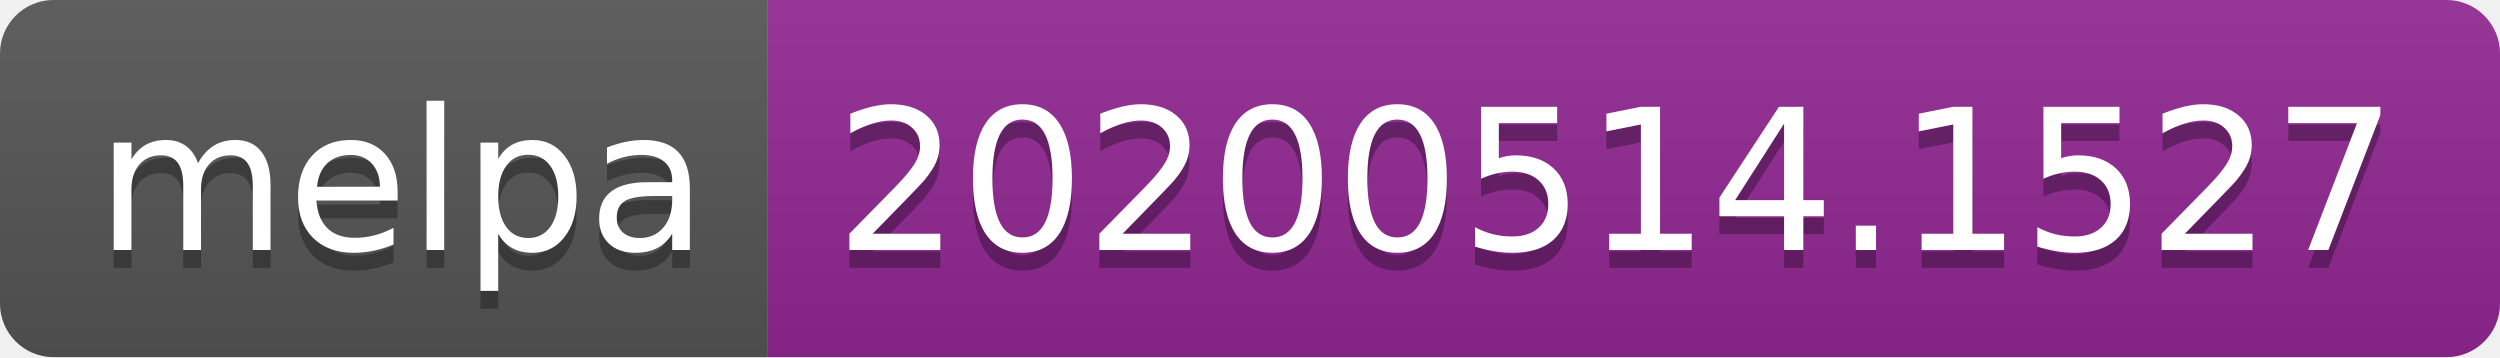
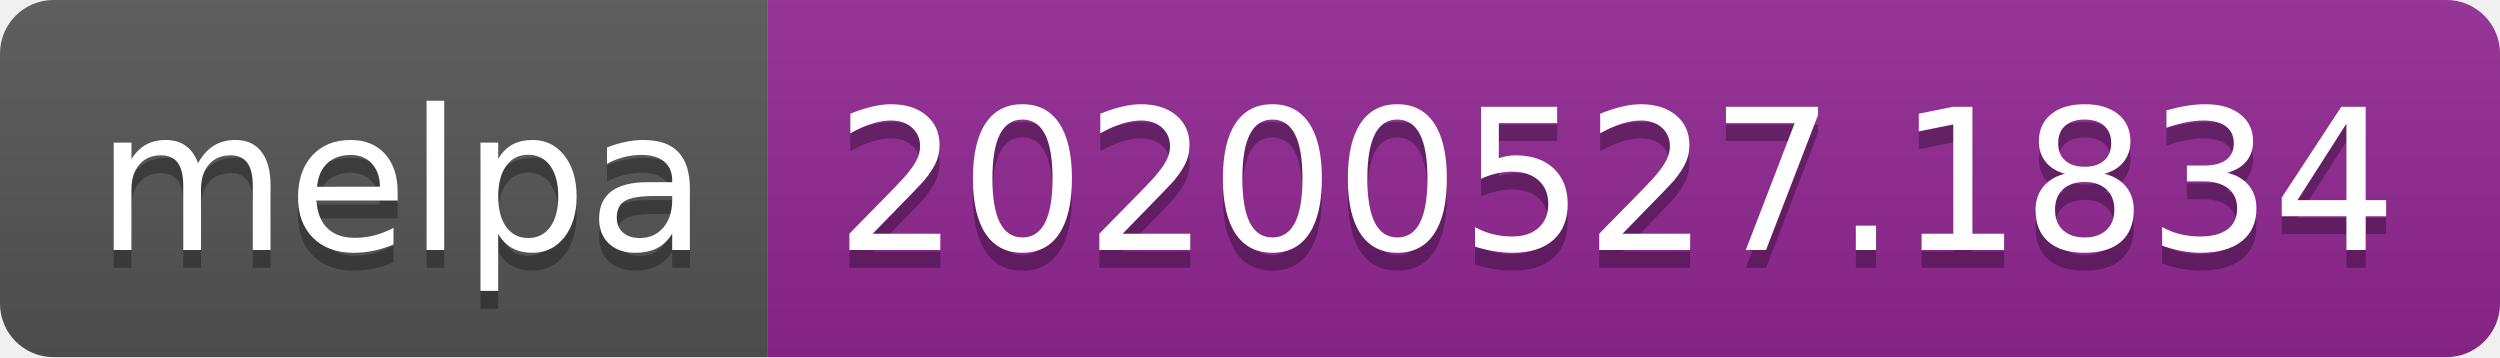
<svg xmlns="http://www.w3.org/2000/svg" width="140" height="20">
  <linearGradient id="s" x2="0" y2="100%">
    <stop offset="0" stop-color="#bbb" stop-opacity=".1" />
    <stop offset="1" stop-opacity=".1" />
  </linearGradient>
  <clipPath id="r">
    <rect width="140" height="20" rx="3" fill="#fff" />
  </clipPath>
  <g clip-path="url(#r)">
    <rect width="43" height="20" fill="#555" />
    <rect x="43" width="97" height="20" fill="#922793" />
    <rect width="140" height="20" fill="url(#s)" />
  </g>
  <g fill="#fff" text-anchor="middle" font-family="Verdana,Geneva,DejaVu Sans,sans-serif" text-rendering="geometricPrecision" font-size="110">
    <text x="225" y="150" fill="#010101" fill-opacity=".3" transform="scale(.1)" textLength="330">melpa</text>
    <text x="225" y="140" transform="scale(.1)" textLength="330">melpa</text>
-     <text x="905" y="150" fill="#010101" fill-opacity=".3" transform="scale(.1)" textLength="870">20200514.1527</text>
-     <text x="905" y="140" transform="scale(.1)" textLength="870">20200514.1527</text>
+     <text x="905" y="150" fill="#010101" fill-opacity=".3" transform="scale(.1)" textLength="870">20200527.1834</text>
+     <text x="905" y="140" transform="scale(.1)" textLength="870">20200527.1834</text>
  </g>
</svg>
